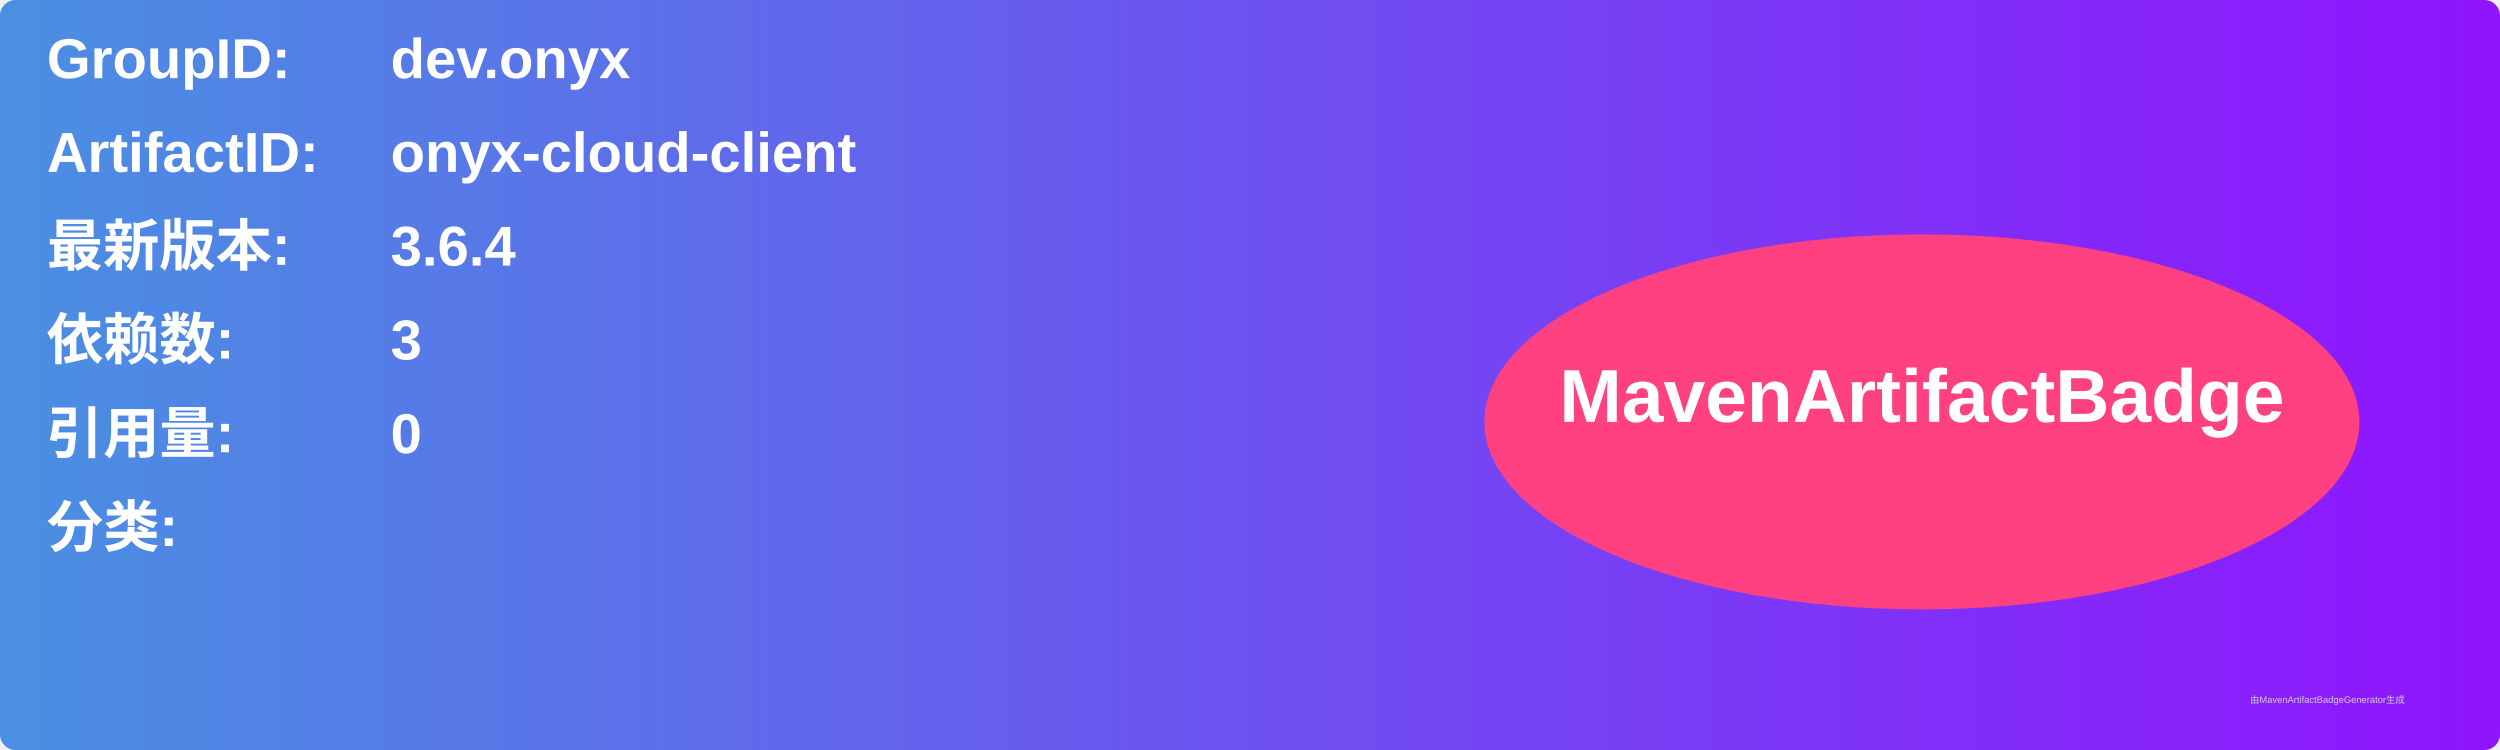
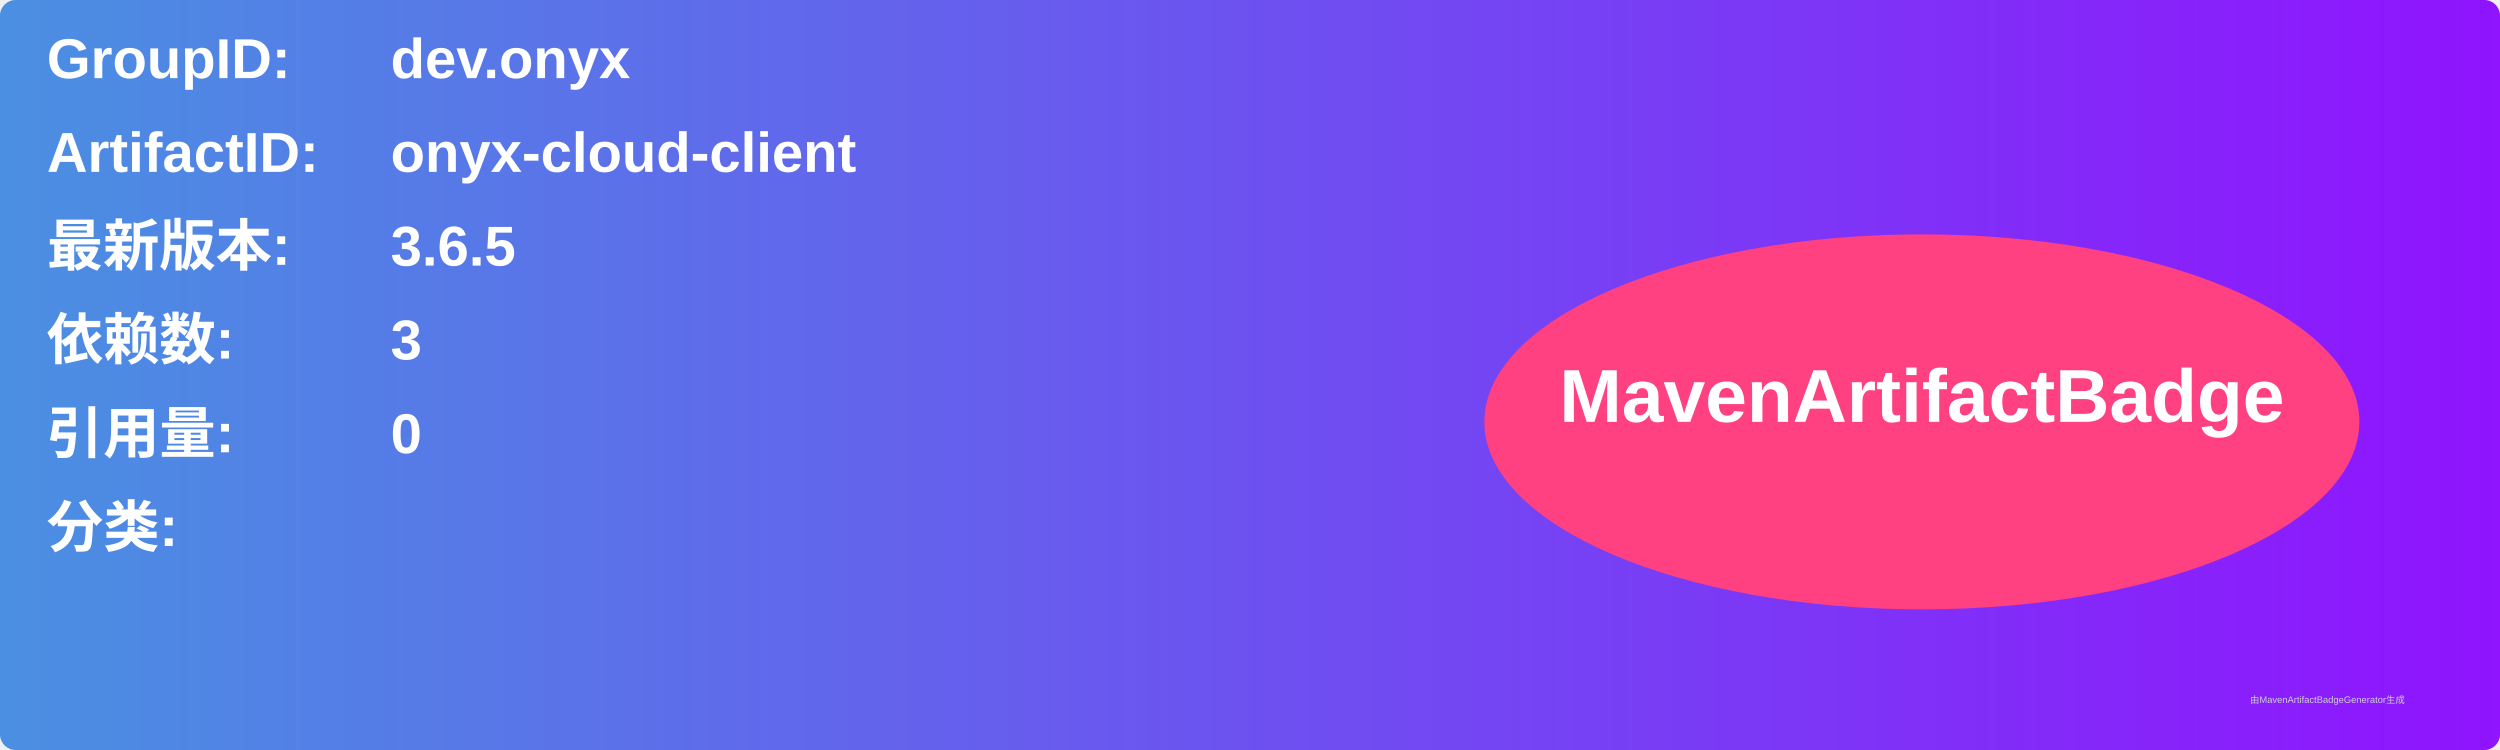
<svg xmlns="http://www.w3.org/2000/svg" width="800" height="240" viewBox="0 0 800 240">
  <linearGradient id="grad" x1="0%" y1="0%" x2="100%" y2="0%">
    <stop offset="0%" stop-color="#4a90e2" />
    <stop offset="100%" stop-color="#9013fe" />
  </linearGradient>
  <rect width="100%" height="100%" rx="5" ry="5" fill="url(#grad)" />
  <g transform="translate(15, 15)">
    <text x="0" y="10" font-family="Arial" font-size="18" fill="white" font-weight="bold" width="260">GroupID:</text>
    <text x="110" y="10" font-family="Arial" font-size="18" fill="white" font-weight="bold" width="460">dev.onyx</text>
    <text x="0" y="40" font-family="Arial" font-size="18" fill="white" font-weight="bold" width="260">ArtifactID:</text>
    <text x="110" y="40" font-family="Arial" font-size="18" fill="white" font-weight="bold" width="460">onyx-cloud-client</text>
    <text x="0" y="70" font-family="Arial" font-size="18" fill="white" font-weight="bold">最新版本:</text>
    <text x="110" y="70" font-family="Arial" font-size="18" fill="white" font-weight="bold">
-       <tspan font-weight="bold">3.6.4</tspan>
+       <tspan font-weight="bold">3.6.5</tspan>
    </text>
    <text x="0" y="100" font-family="Arial" font-size="18" fill="white" font-weight="bold">依赖数: </text>
    <text x="110" y="100" font-family="Arial" font-size="18" fill="white">
      <tspan font-weight="bold">3</tspan>
    </text>
    <text x="0" y="130" font-family="Arial" font-size="18" fill="white" font-weight="bold">引用量: </text>
    <text x="110" y="130" font-family="Arial" font-size="18" fill="white">
      <tspan font-weight="bold">0</tspan>
    </text>
    <text x="0" y="160" font-family="Arial" font-size="18" fill="white" font-weight="bold">分类:</text>
    <text x="10" y="190" font-family="Arial" font-size="10" fill="white">
      <tspan font-weight="bold" />
    </text>
    <ellipse cx="600" cy="120" rx="140" ry="60" fill="#ff4081" />
    <text x="600" y="120" text-anchor="middle" font-family="Arial" font-size="24" fill="white" font-weight="bold">MavenArtifactBadge</text>
  </g>
  <text x="720" y="225" font-family="Arial" font-size="3" fill="#d0d0d0">由MavenArtifactBadgeGenerator生成</text>
</svg>
